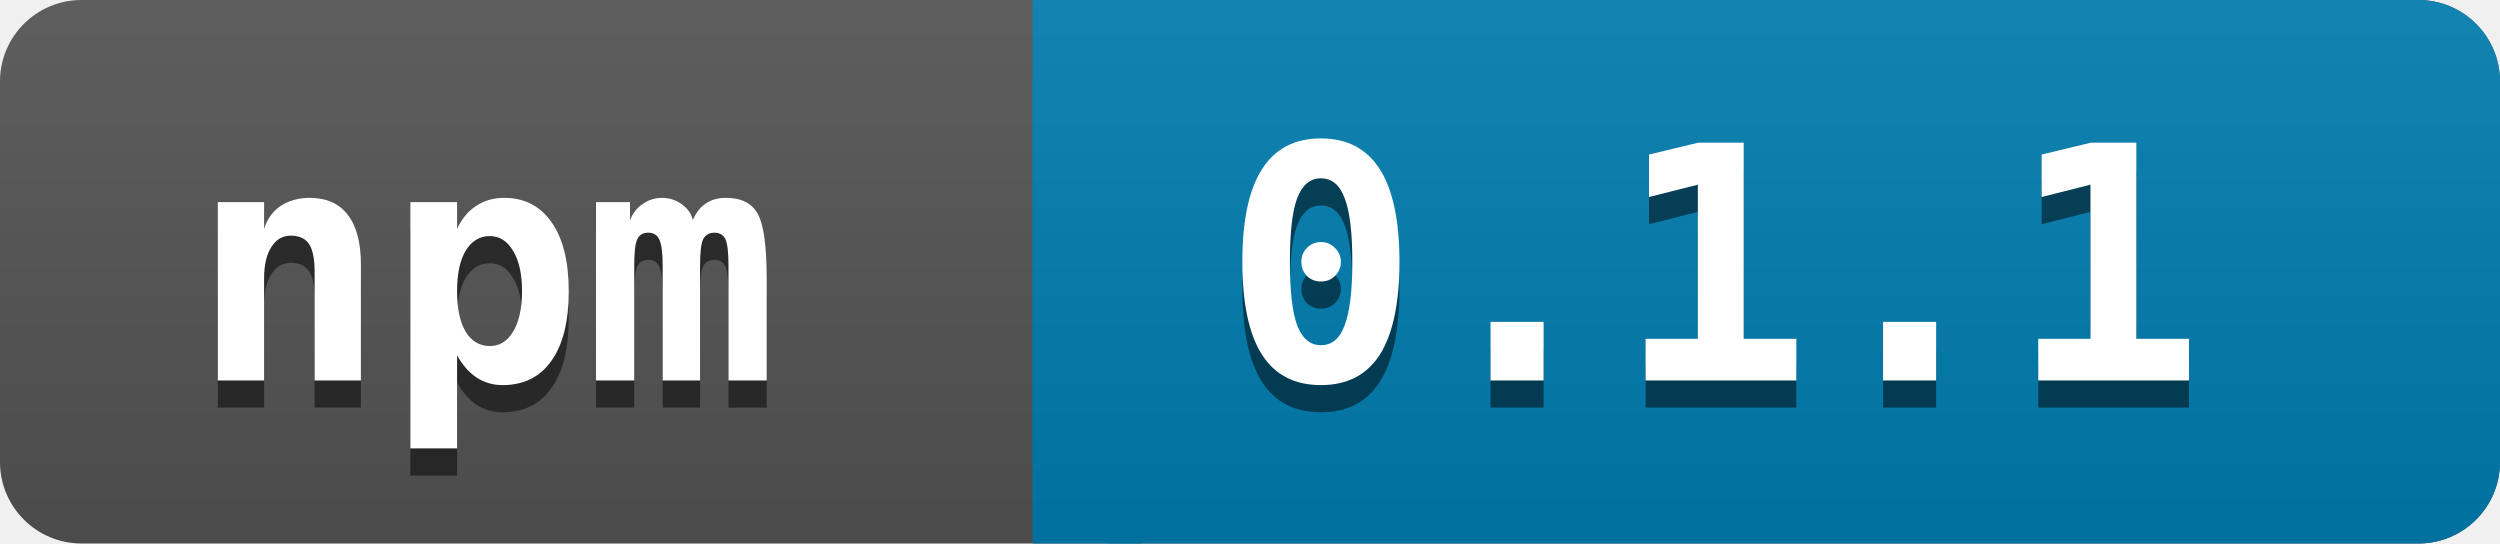
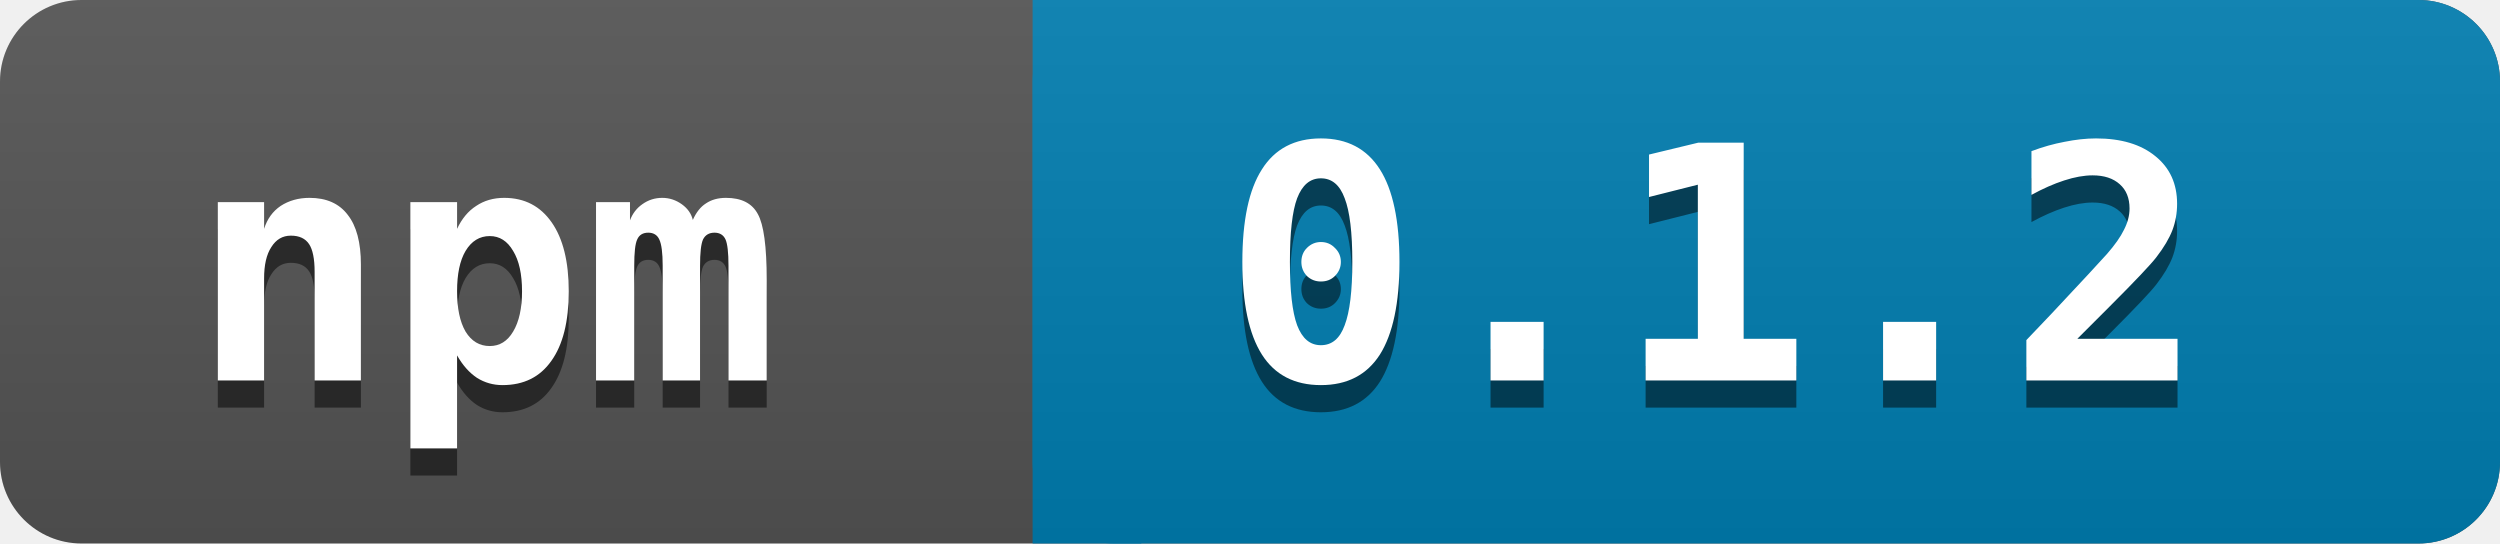
<svg xmlns="http://www.w3.org/2000/svg" width="92" height="20">
  <linearGradient id="a" x2="0" y2="100%">
    <stop offset="0" stop-color="#bbb" stop-opacity=".1" />
    <stop offset="1" stop-opacity=".1" />
  </linearGradient>
  <rect rx="3" width="92" height="20" fill="#545454" />
  <rect rx="3" x="38" width="54" height="20" fill="#007EB1" />
  <path fill="#007EB1" d="M38 0h4v20h-4z" />
  <rect rx="3" width="92" height="20" fill="url(#a)" />
  <g fill="white" font-family="monospace" font-size="12" font-weight="bold">
    <text x="7" y="15" fill="#010101" fill-opacity=".5">npm</text>
    <text x="7" y="14">npm</text>
  </g>
  <g fill="white" font-family="monospace" font-size="12" font-weight="bold">
-     <text x="45" y="15" fill="#010101" fill-opacity=".5">0.1.1</text>
-     <text x="45" y="14">0.1.1</text>
+     <text x="45" y="15" fill="#010101" fill-opacity=".5">0.1.2</text>
+     <text x="45" y="14">0.1.2</text>
  </g>
</svg>
